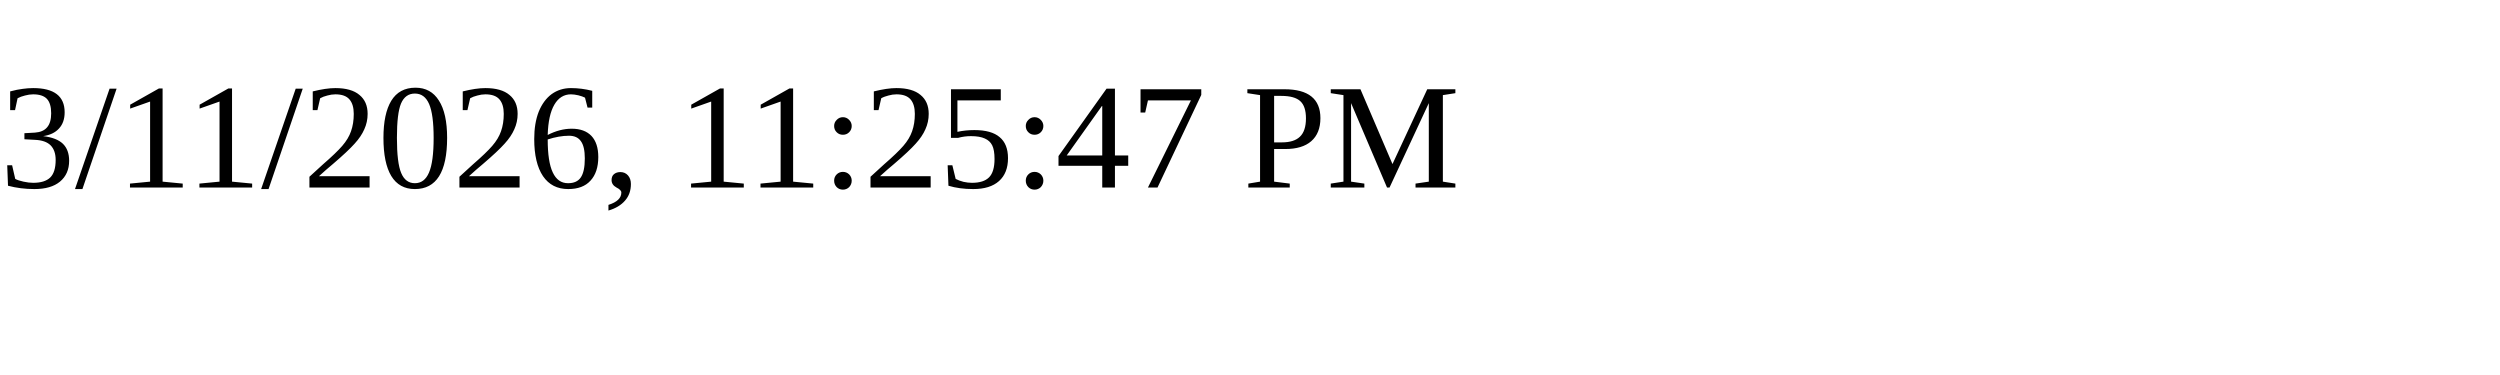
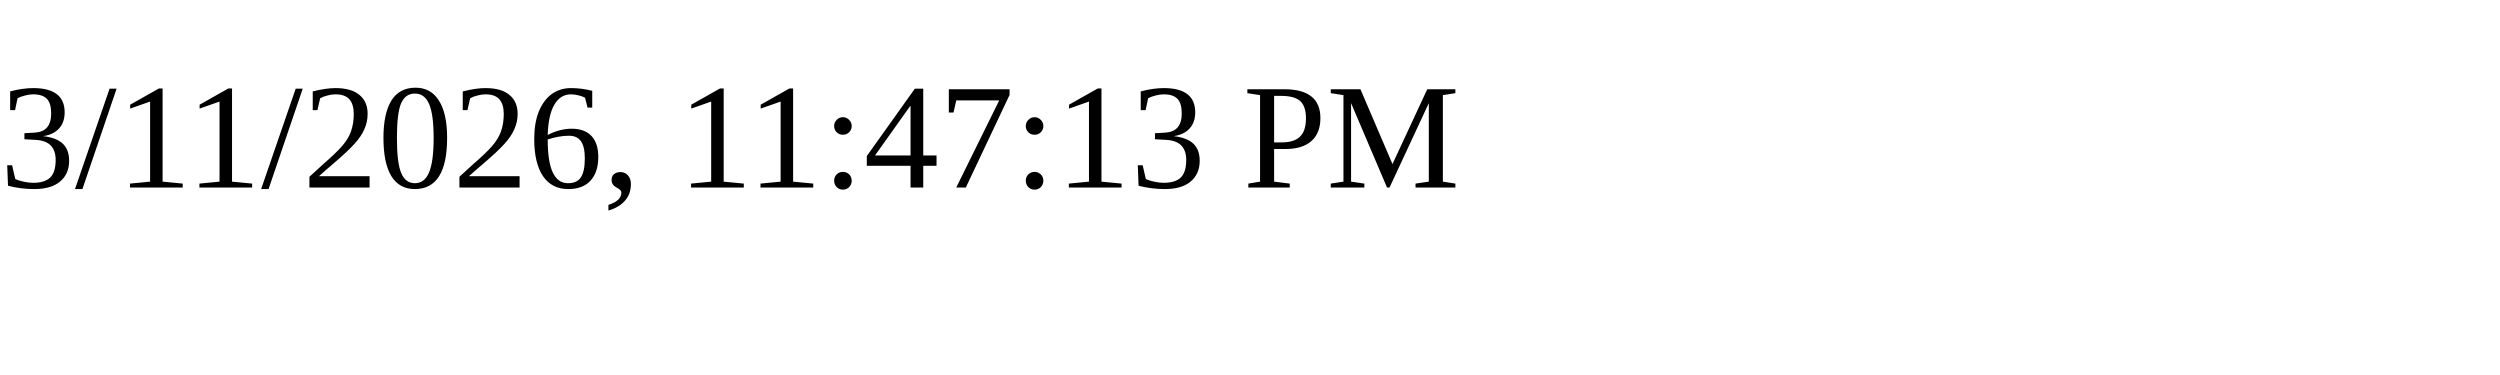
<svg xmlns="http://www.w3.org/2000/svg" height="30" width="200">
-   <text x="0" y="15">3/11/2026, 11:25:47 PM</text>
+   <text x="0" y="15">3/11/2026, 11:47:13 PM</text>
</svg>
